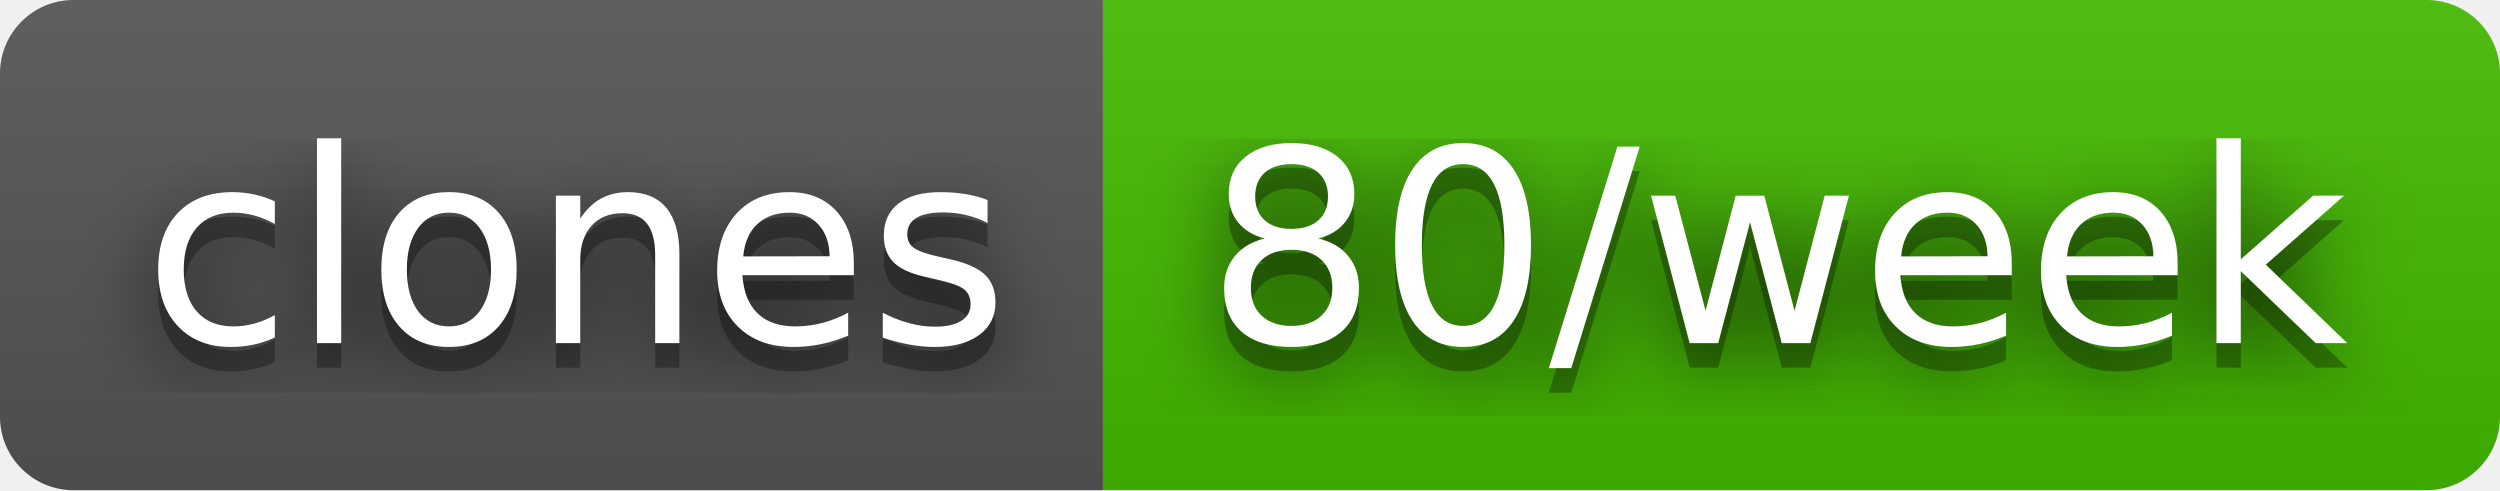
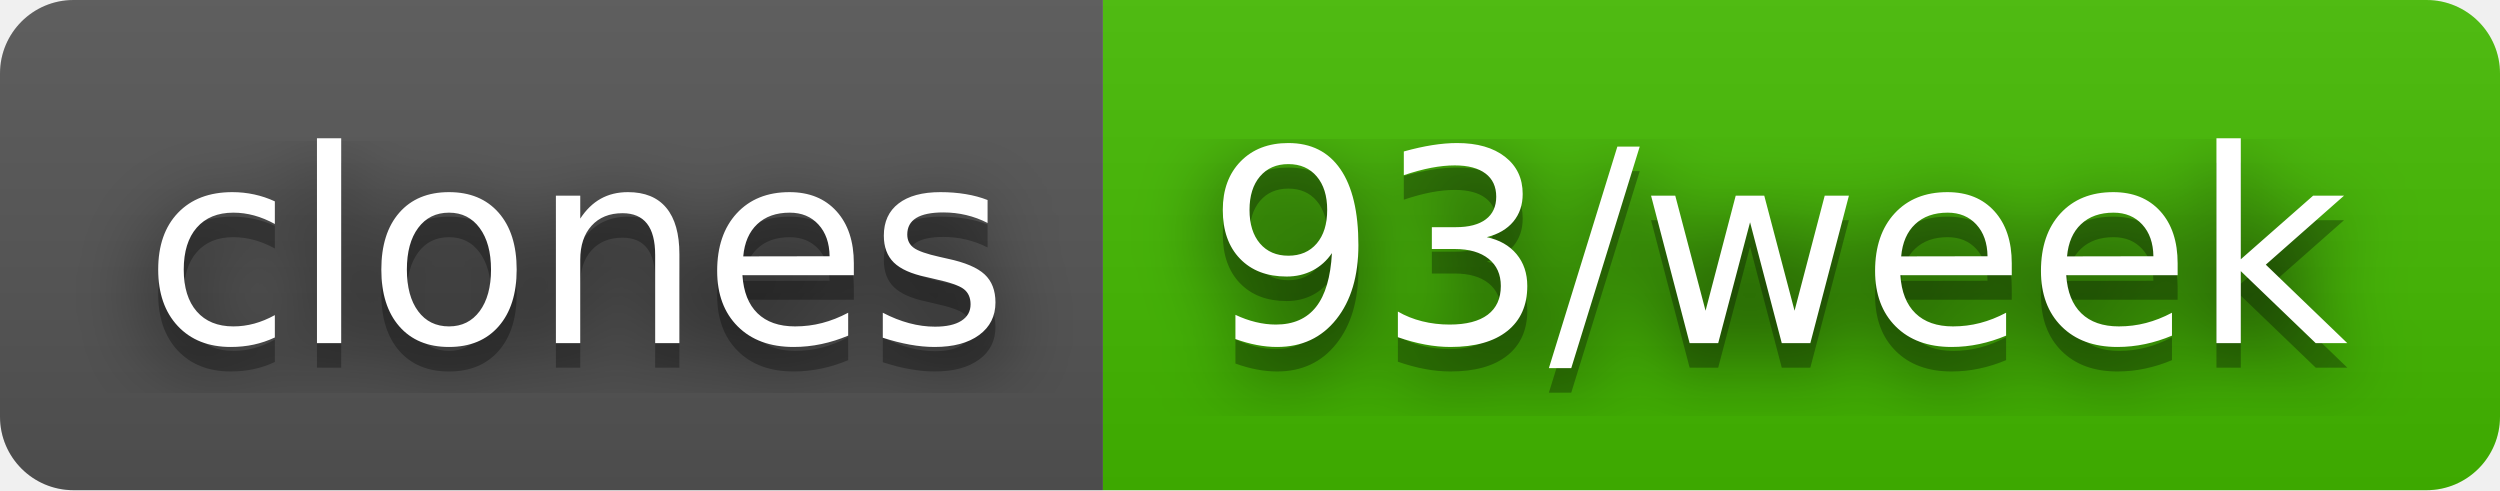
- <svg xmlns="http://www.w3.org/2000/svg" width="102" height="20" role="img" aria-label="clones: 80/week">
+ <svg xmlns="http://www.w3.org/2000/svg" width="102" height="20" role="img" aria-label="clones: 93/week">
  <filter id="blur">
    <feGaussianBlur stdDeviation="16" />
  </filter>
  <linearGradient id="s" x2="0" y2="100%">
    <stop offset="0" stop-color="#bbb" stop-opacity=".1" />
    <stop offset="1" stop-opacity=".1" />
  </linearGradient>
  <clipPath id="r">
    <rect width="102" height="20" rx="3" />
  </clipPath>
  <g clip-path="url(#r)">
    <rect width="45" height="20" fill="#555" />
    <rect x="45" width="57" height="20" fill="#4b0" />
    <rect width="102" height="20" fill="url(#s)" />
  </g>
  <g fill="#fff" text-anchor="middle" font-family="Verdana,Geneva,DejaVu Sans,sans-serif" text-rendering="geometricPrecision" font-size="110">
    <g transform="scale(.1)">
      <g aria-hidden="true" fill="#010101">
        <text x="235" y="150" fill-opacity=".8" filter="url(#blur)" textLength="350">clones</text>
        <text x="235" y="150" fill-opacity=".3" textLength="350">clones</text>
      </g>
      <text x="235" y="140" textLength="350">clones</text>
    </g>
    <g transform="scale(.1)">
      <g aria-hidden="true" fill="#010101">
-         <text x="725" y="150" fill-opacity=".8" filter="url(#blur)" textLength="470">80/week</text>
-         <text x="725" y="150" fill-opacity=".3" textLength="470">80/week</text>
+         <text x="725" y="150" fill-opacity=".8" filter="url(#blur)" textLength="470">93/week</text>
+         <text x="725" y="150" fill-opacity=".3" textLength="470">93/week</text>
      </g>
-       <text x="725" y="140" textLength="470">80/week</text>
+       <text x="725" y="140" textLength="470">93/week</text>
    </g>
  </g>
</svg>
